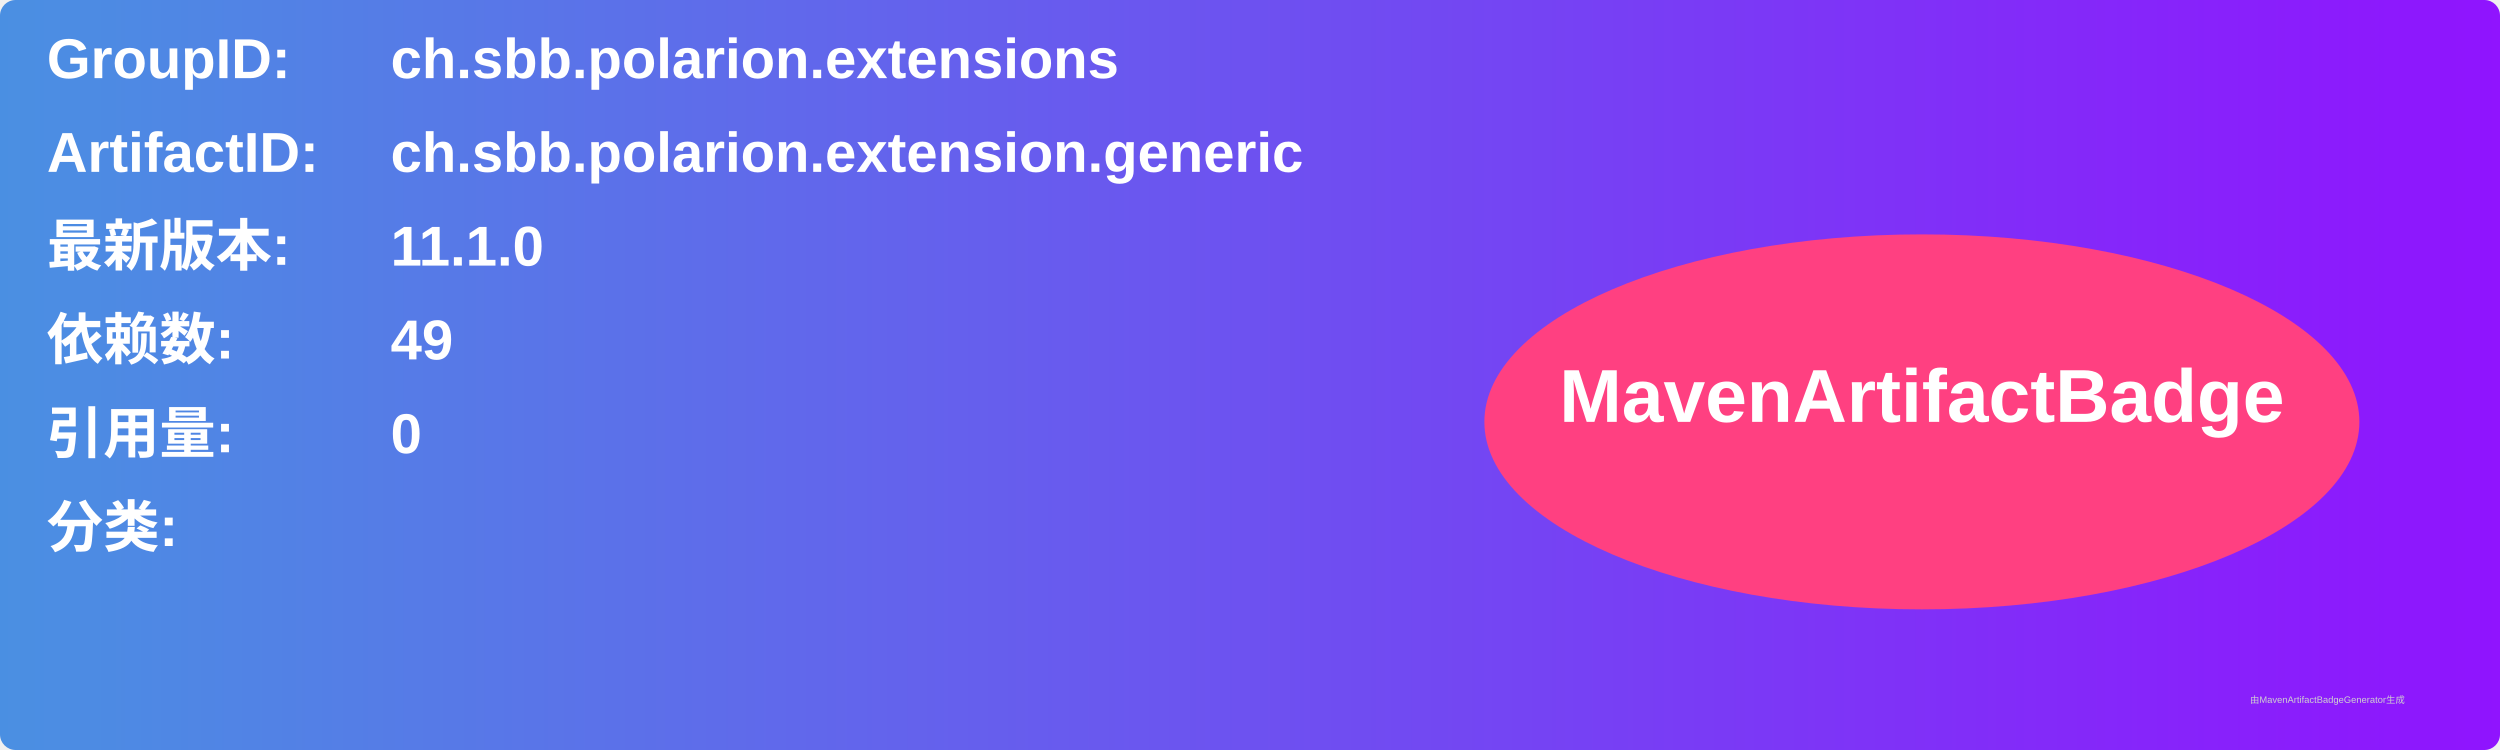
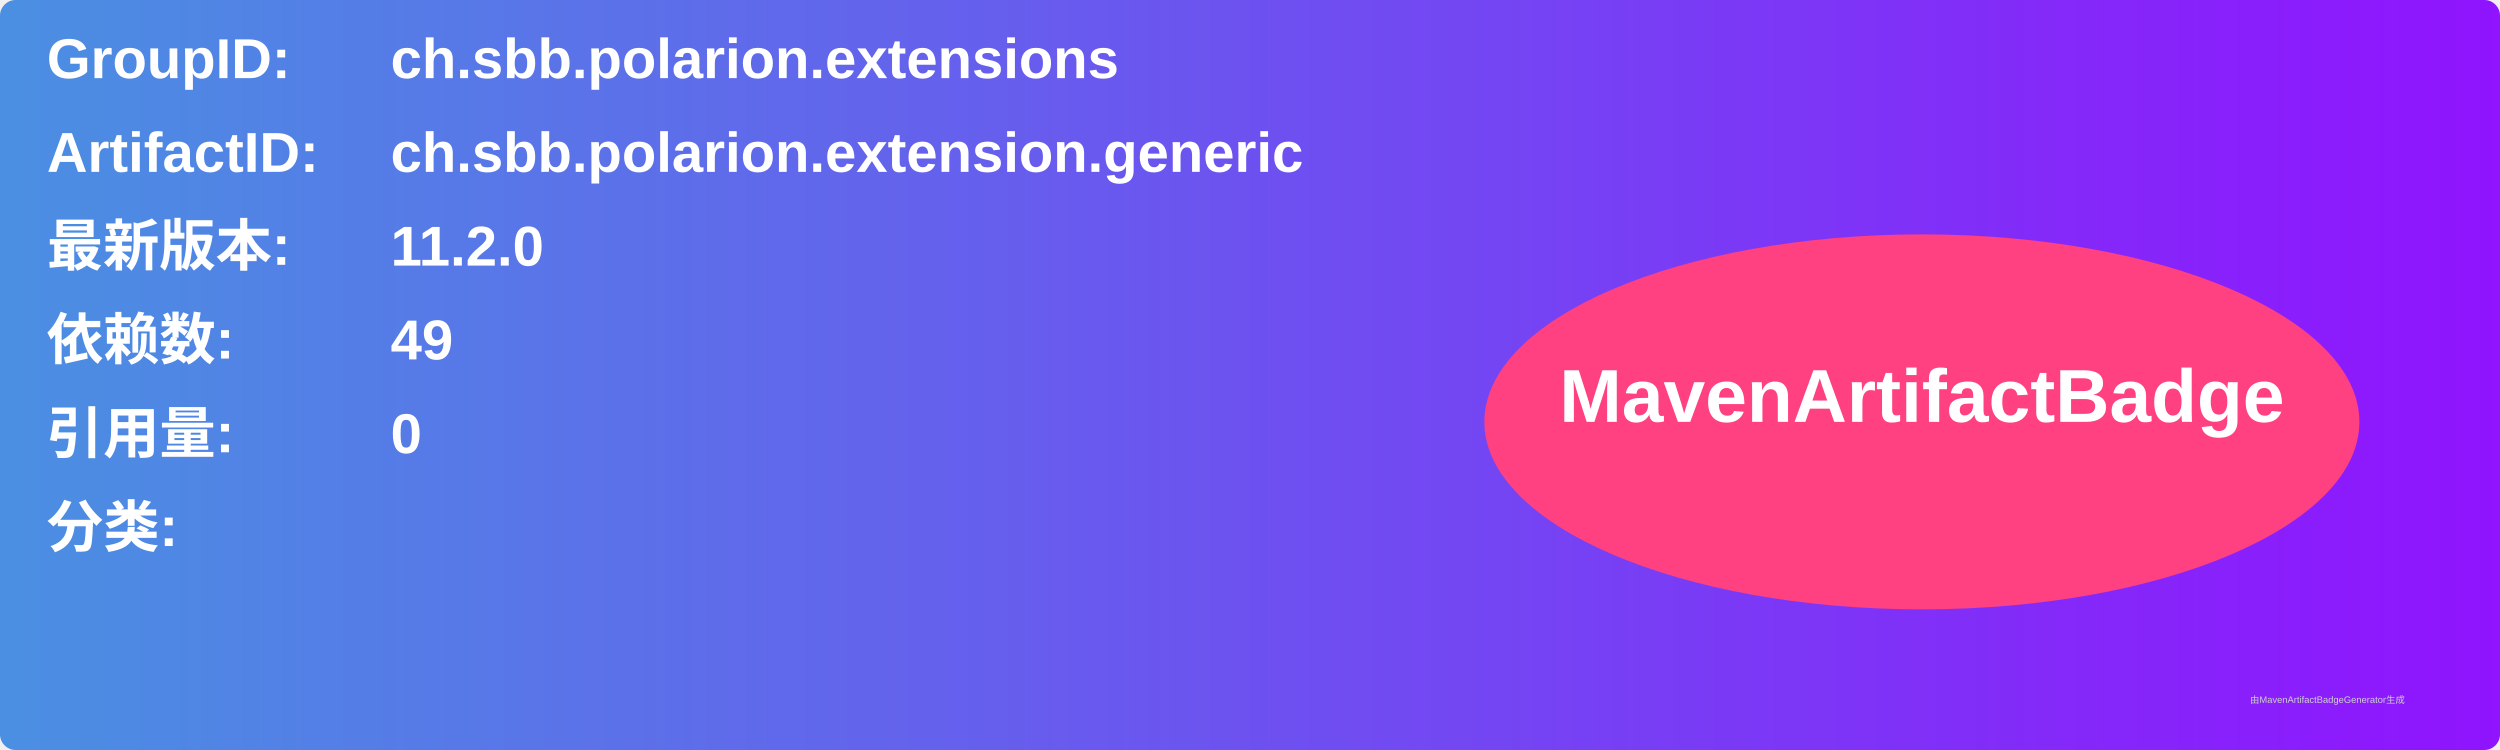
<svg xmlns="http://www.w3.org/2000/svg" width="800" height="240" viewBox="0 0 800 240">
  <linearGradient id="grad" x1="0%" y1="0%" x2="100%" y2="0%">
    <stop offset="0%" stop-color="#4a90e2" />
    <stop offset="100%" stop-color="#9013fe" />
  </linearGradient>
  <rect width="100%" height="100%" rx="5" ry="5" fill="url(#grad)" />
  <g transform="translate(15, 15)">
    <text x="0" y="10" font-family="Arial" font-size="18" fill="white" font-weight="bold" width="260">GroupID:</text>
    <text x="110" y="10" font-family="Arial" font-size="18" fill="white" font-weight="bold" width="460">ch.sbb.polarion.extensions</text>
    <text x="0" y="40" font-family="Arial" font-size="18" fill="white" font-weight="bold" width="260">ArtifactID:</text>
    <text x="110" y="40" font-family="Arial" font-size="18" fill="white" font-weight="bold" width="460">ch.sbb.polarion.extension.generic</text>
    <text x="0" y="70" font-family="Arial" font-size="18" fill="white" font-weight="bold">最新版本:</text>
    <text x="110" y="70" font-family="Arial" font-size="18" fill="white" font-weight="bold">
-       <tspan font-weight="bold">11.1.0</tspan>
+       <tspan font-weight="bold">11.2.0</tspan>
    </text>
    <text x="0" y="100" font-family="Arial" font-size="18" fill="white" font-weight="bold">依赖数: </text>
    <text x="110" y="100" font-family="Arial" font-size="18" fill="white">
      <tspan font-weight="bold">49</tspan>
    </text>
    <text x="0" y="130" font-family="Arial" font-size="18" fill="white" font-weight="bold">引用量: </text>
    <text x="110" y="130" font-family="Arial" font-size="18" fill="white">
      <tspan font-weight="bold">0</tspan>
    </text>
    <text x="0" y="160" font-family="Arial" font-size="18" fill="white" font-weight="bold">分类:</text>
    <text x="10" y="190" font-family="Arial" font-size="10" fill="white">
      <tspan font-weight="bold" />
    </text>
    <ellipse cx="600" cy="120" rx="140" ry="60" fill="#ff4081" />
    <text x="600" y="120" text-anchor="middle" font-family="Arial" font-size="24" fill="white" font-weight="bold">MavenArtifactBadge</text>
  </g>
  <text x="720" y="225" font-family="Arial" font-size="3" fill="#d0d0d0">由MavenArtifactBadgeGenerator生成</text>
</svg>
